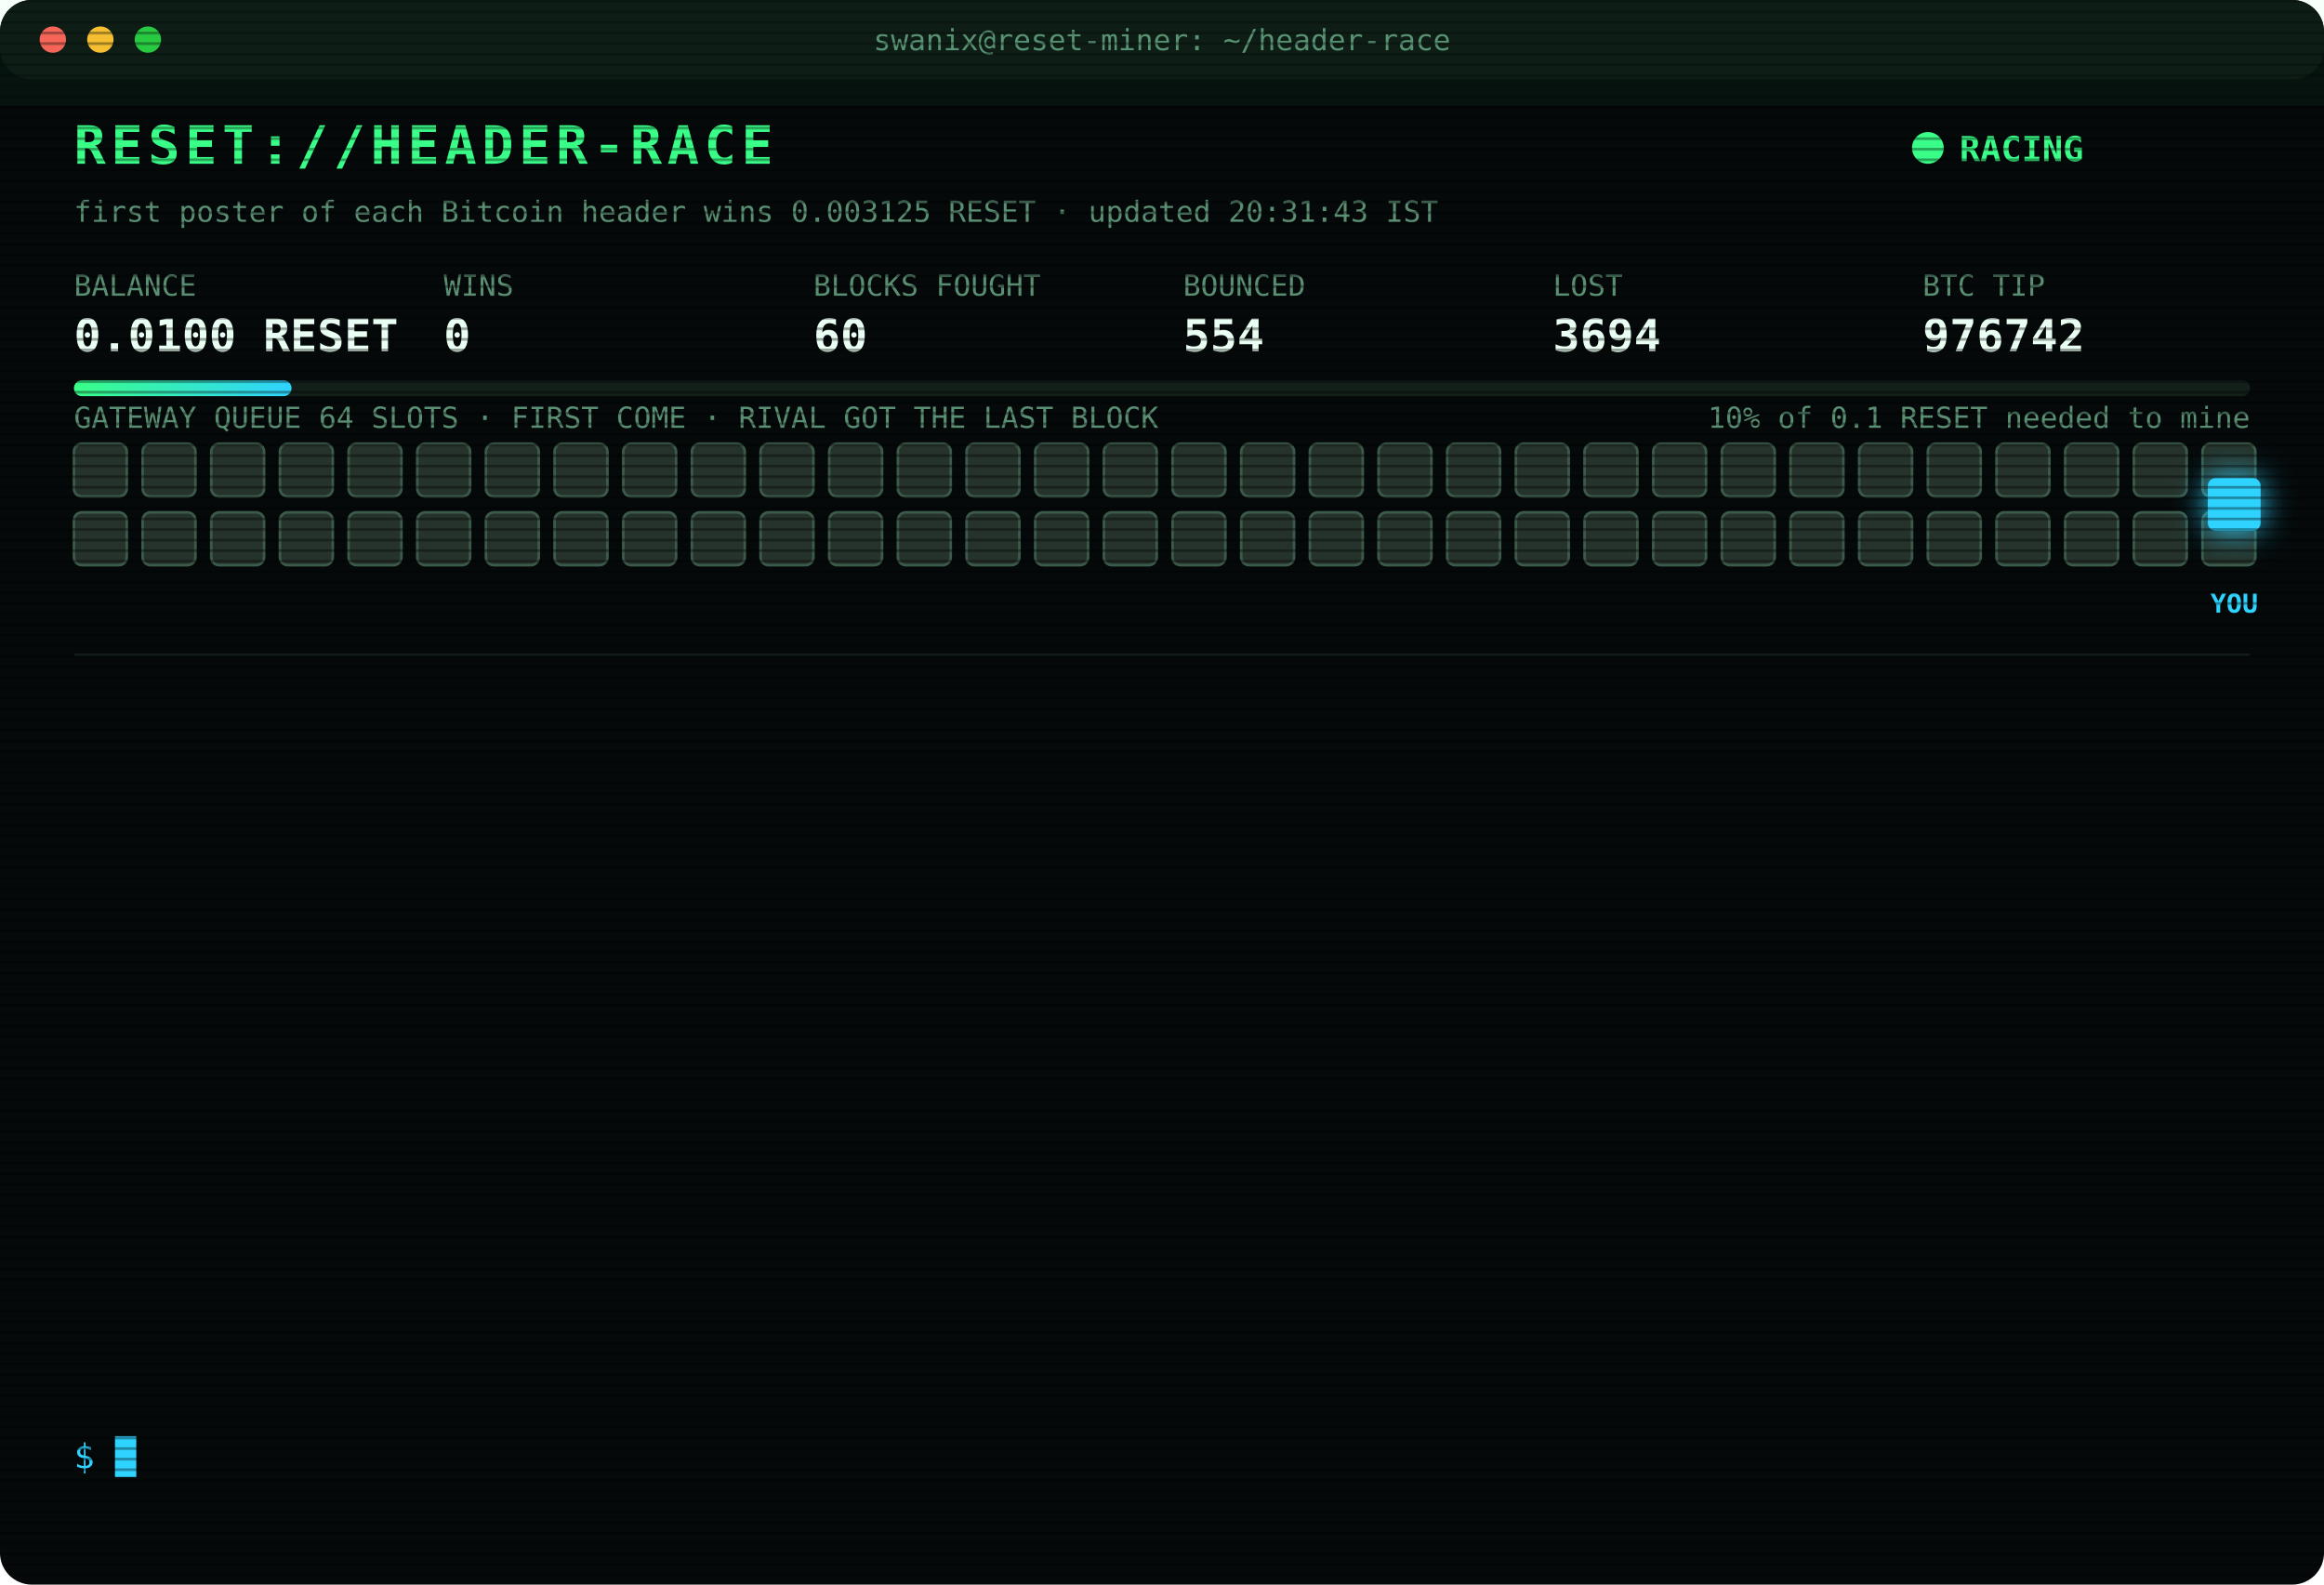
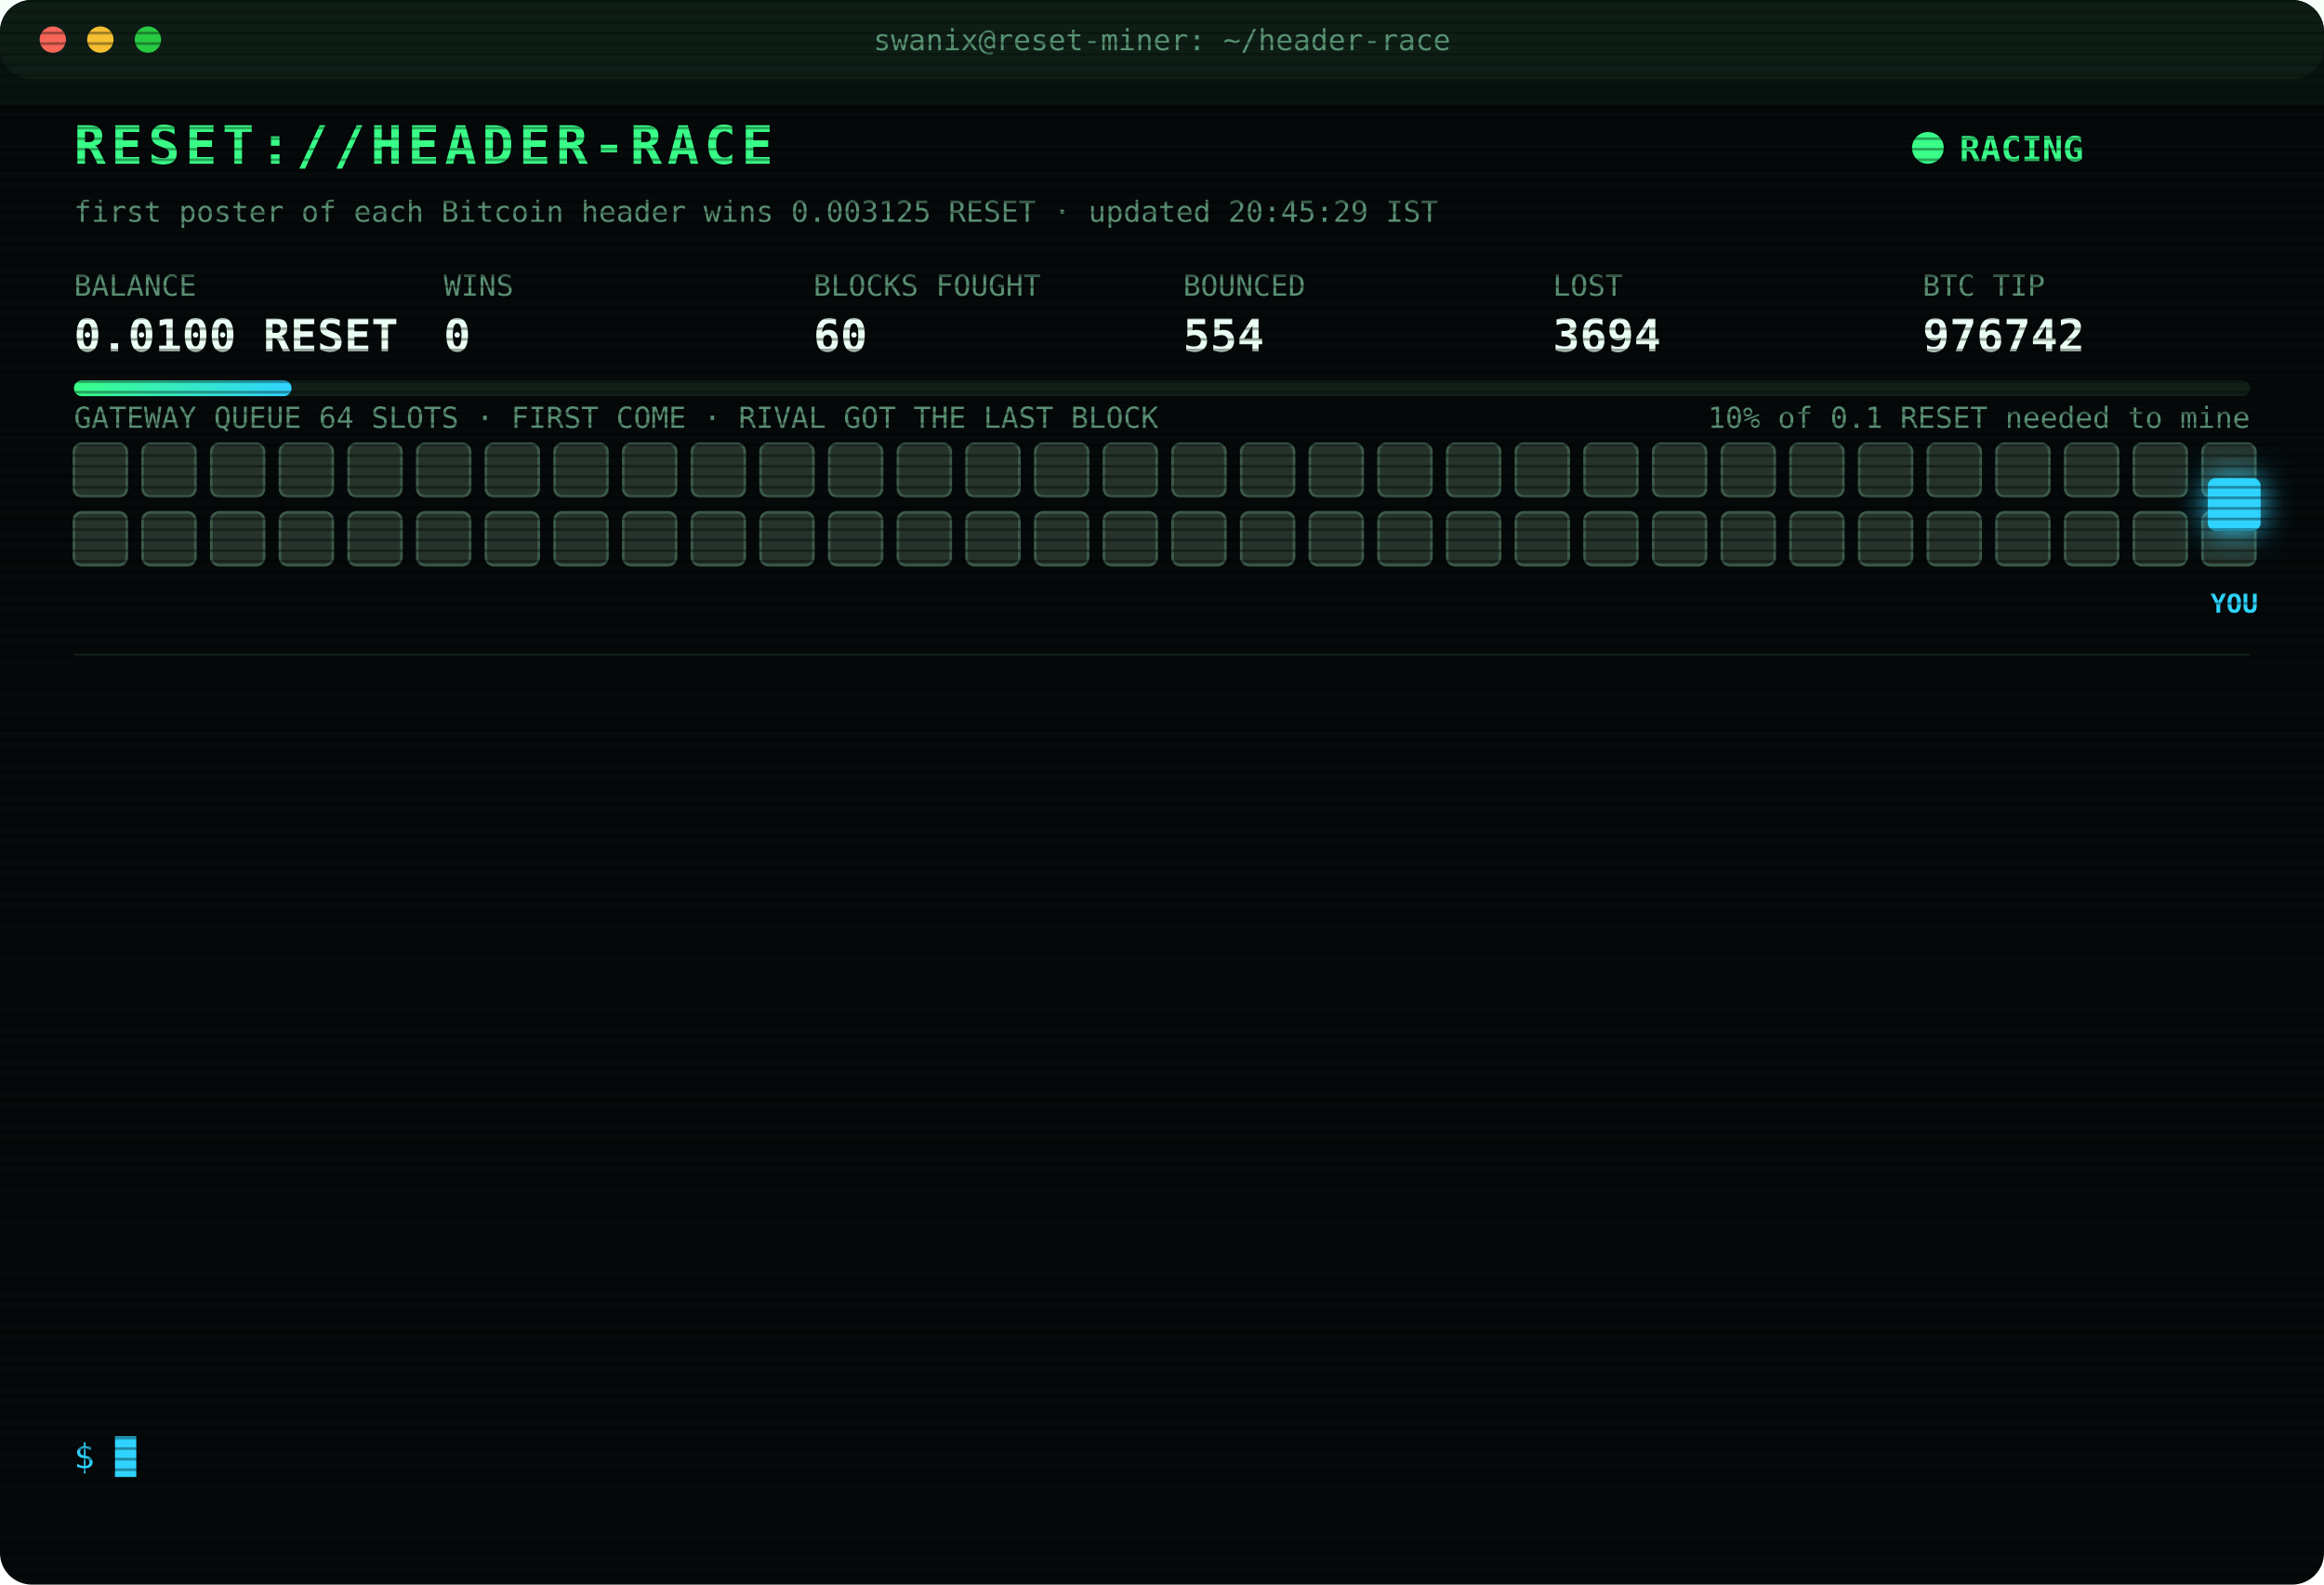
<svg xmlns="http://www.w3.org/2000/svg" width="880" height="600" viewBox="0 0 880 600" font-family="ui-monospace,SFMono-Regular,Menlo,Consolas,monospace">
  <style>
text{font-size:13px;fill:#7CFFB2}
.title{font-size:20px;font-weight:700;fill:#39FF88;letter-spacing:2px;animation:glitch 3s infinite steps(1)}
.sub{fill:#2fd3ff}.k{fill:#5a8f73;font-size:11px}.v{font-size:17px;font-weight:700;fill:#eafff3}
.ts{fill:#3f6b56}.boot{fill:#2fd3ff}.dim{fill:#5a8f73}.bad{fill:#ff4d6d}.warn{fill:#ffd23f}.mag{fill:#ff5cf0}.win{fill:#39FF88;font-weight:700}
.tag{font-size:10px;fill:#2fd3ff;font-weight:700}
.rival{fill:#26332c;stroke:#3c5a49;animation:jam 1.2s infinite alternate}
.idle{fill:#141c18;stroke:#22302a;animation:breathe 4s infinite}
.me{fill:#2fd3ff;filter:drop-shadow(0 0 6px #2fd3ff)}
.hover{animation:nudge 1.1s infinite ease-in-out}.bounce{animation:kick 1.4s infinite}
.ln{opacity:0;animation:in .4s forwards}
.cur{animation:blink 1s infinite steps(1)}
.scan{animation:scan 6s infinite linear}
.led{animation:blink 1.4s infinite}
@keyframes in{from{opacity:0;transform:translateX(-6px)}to{opacity:1;transform:none}}
@keyframes blink{50%{opacity:0}}
@keyframes jam{to{fill:#33463b}}
@keyframes breathe{50%{opacity:.4}}
@keyframes nudge{50%{transform:translateX(-10px)}}
@keyframes kick{0%,100%{transform:none}30%{transform:translateX(-14px)}55%{transform:translateX(10px) translateY(-6px)}}
@keyframes glitch{0%,92%{transform:none}93%{transform:translateX(2px);fill:#ff4d6d}95%{transform:translateX(-2px);fill:#2fd3ff}97%{transform:none}}
@keyframes scan{from{transform:translateY(-40px)}to{transform:translateY(600px)}}
</style>
  <defs>
    <pattern id="sl" width="4" height="4" patternUnits="userSpaceOnUse">
      <rect width="4" height="1" fill="#000" opacity=".35" />
    </pattern>
    <linearGradient id="bar">
      <stop offset="0" stop-color="#39FF88" />
      <stop offset="1" stop-color="#2fd3ff" />
    </linearGradient>
  </defs>
  <rect width="880" height="600" rx="12" fill="#05090a" />
  <rect width="880" height="30" rx="12" fill="#0d1512" />
  <circle cx="20" cy="15" r="5" fill="#ff5f57" />
  <circle cx="38" cy="15" r="5" fill="#febc2e" />
  <circle cx="56" cy="15" r="5" fill="#28c840" />
  <text x="440" y="19" text-anchor="middle" class="k">swanix@reset-miner: ~/header-race</text>
  <text x="28" y="62" class="title">RESET://HEADER-RACE</text>
  <circle class="led" cx="730" cy="56" r="6" fill="#39FF88" />
  <text x="742" y="61" class="win">RACING</text>
-   <text x="28" y="84" class="k">first poster of each Bitcoin header wins 0.003125 RESET · updated 20:31:43 IST</text>
+   <text x="28" y="84" class="k">first poster of each Bitcoin header wins 0.003125 RESET · updated 20:45:29 IST</text>
  <text x="28" y="112" class="k">BALANCE</text>
  <text x="28" y="133" class="v">0.0100 RESET</text>
  <text x="168" y="112" class="k">WINS</text>
  <text x="168" y="133" class="v">0</text>
  <text x="308" y="112" class="k">BLOCKS FOUGHT</text>
  <text x="308" y="133" class="v">60</text>
  <text x="448" y="112" class="k">BOUNCED</text>
  <text x="448" y="133" class="v">554</text>
  <text x="588" y="112" class="k">LOST</text>
  <text x="588" y="133" class="v">3694</text>
  <text x="728" y="112" class="k">BTC TIP</text>
  <text x="728" y="133" class="v">976742</text>
  <rect x="28" y="144" width="824" height="6" rx="3" fill="#13201a" />
  <rect x="28" y="144" width="82.4" height="6" rx="3" fill="url(#bar)" />
  <text x="852" y="162" text-anchor="end" class="k">10% of 0.1 RESET needed to mine</text>
  <text x="28" y="162" class="k">GATEWAY QUEUE 64 SLOTS · FIRST COME · RIVAL GOT THE LAST BLOCK</text>
  <rect class="rival" x="28" y="168" width="20" height="20" rx="3" style="animation-delay:0.00s" />
  <rect class="rival" x="54" y="168" width="20" height="20" rx="3" style="animation-delay:0.05s" />
  <rect class="rival" x="80" y="168" width="20" height="20" rx="3" style="animation-delay:0.10s" />
  <rect class="rival" x="106" y="168" width="20" height="20" rx="3" style="animation-delay:0.15s" />
  <rect class="rival" x="132" y="168" width="20" height="20" rx="3" style="animation-delay:0.20s" />
  <rect class="rival" x="158" y="168" width="20" height="20" rx="3" style="animation-delay:0.25s" />
  <rect class="rival" x="184" y="168" width="20" height="20" rx="3" style="animation-delay:0.30s" />
  <rect class="rival" x="210" y="168" width="20" height="20" rx="3" style="animation-delay:0.35s" />
  <rect class="rival" x="236" y="168" width="20" height="20" rx="3" style="animation-delay:0.40s" />
  <rect class="rival" x="262" y="168" width="20" height="20" rx="3" style="animation-delay:0.45s" />
  <rect class="rival" x="288" y="168" width="20" height="20" rx="3" style="animation-delay:0.50s" />
  <rect class="rival" x="314" y="168" width="20" height="20" rx="3" style="animation-delay:0.55s" />
  <rect class="rival" x="340" y="168" width="20" height="20" rx="3" style="animation-delay:0.60s" />
  <rect class="rival" x="366" y="168" width="20" height="20" rx="3" style="animation-delay:0.65s" />
  <rect class="rival" x="392" y="168" width="20" height="20" rx="3" style="animation-delay:0.70s" />
  <rect class="rival" x="418" y="168" width="20" height="20" rx="3" style="animation-delay:0.75s" />
  <rect class="rival" x="444" y="168" width="20" height="20" rx="3" style="animation-delay:0.80s" />
  <rect class="rival" x="470" y="168" width="20" height="20" rx="3" style="animation-delay:0.85s" />
  <rect class="rival" x="496" y="168" width="20" height="20" rx="3" style="animation-delay:0.90s" />
  <rect class="rival" x="522" y="168" width="20" height="20" rx="3" style="animation-delay:0.95s" />
  <rect class="rival" x="548" y="168" width="20" height="20" rx="3" style="animation-delay:1.00s" />
  <rect class="rival" x="574" y="168" width="20" height="20" rx="3" style="animation-delay:1.05s" />
  <rect class="rival" x="600" y="168" width="20" height="20" rx="3" style="animation-delay:1.10s" />
  <rect class="rival" x="626" y="168" width="20" height="20" rx="3" style="animation-delay:1.15s" />
  <rect class="rival" x="652" y="168" width="20" height="20" rx="3" style="animation-delay:1.20s" />
  <rect class="rival" x="678" y="168" width="20" height="20" rx="3" style="animation-delay:1.25s" />
  <rect class="rival" x="704" y="168" width="20" height="20" rx="3" style="animation-delay:1.30s" />
  <rect class="rival" x="730" y="168" width="20" height="20" rx="3" style="animation-delay:1.35s" />
  <rect class="rival" x="756" y="168" width="20" height="20" rx="3" style="animation-delay:1.40s" />
  <rect class="rival" x="782" y="168" width="20" height="20" rx="3" style="animation-delay:1.45s" />
  <rect class="rival" x="808" y="168" width="20" height="20" rx="3" style="animation-delay:1.50s" />
  <rect class="rival" x="834" y="168" width="20" height="20" rx="3" style="animation-delay:1.55s" />
  <rect class="rival" x="28" y="194" width="20" height="20" rx="3" style="animation-delay:1.60s" />
  <rect class="rival" x="54" y="194" width="20" height="20" rx="3" style="animation-delay:1.65s" />
  <rect class="rival" x="80" y="194" width="20" height="20" rx="3" style="animation-delay:1.70s" />
  <rect class="rival" x="106" y="194" width="20" height="20" rx="3" style="animation-delay:1.75s" />
  <rect class="rival" x="132" y="194" width="20" height="20" rx="3" style="animation-delay:1.80s" />
  <rect class="rival" x="158" y="194" width="20" height="20" rx="3" style="animation-delay:1.85s" />
  <rect class="rival" x="184" y="194" width="20" height="20" rx="3" style="animation-delay:1.90s" />
  <rect class="rival" x="210" y="194" width="20" height="20" rx="3" style="animation-delay:1.95s" />
  <rect class="rival" x="236" y="194" width="20" height="20" rx="3" style="animation-delay:2.00s" />
  <rect class="rival" x="262" y="194" width="20" height="20" rx="3" style="animation-delay:2.05s" />
  <rect class="rival" x="288" y="194" width="20" height="20" rx="3" style="animation-delay:2.10s" />
  <rect class="rival" x="314" y="194" width="20" height="20" rx="3" style="animation-delay:2.15s" />
  <rect class="rival" x="340" y="194" width="20" height="20" rx="3" style="animation-delay:2.20s" />
  <rect class="rival" x="366" y="194" width="20" height="20" rx="3" style="animation-delay:2.25s" />
  <rect class="rival" x="392" y="194" width="20" height="20" rx="3" style="animation-delay:2.30s" />
  <rect class="rival" x="418" y="194" width="20" height="20" rx="3" style="animation-delay:2.35s" />
  <rect class="rival" x="444" y="194" width="20" height="20" rx="3" style="animation-delay:2.40s" />
  <rect class="rival" x="470" y="194" width="20" height="20" rx="3" style="animation-delay:2.45s" />
  <rect class="rival" x="496" y="194" width="20" height="20" rx="3" style="animation-delay:2.50s" />
  <rect class="rival" x="522" y="194" width="20" height="20" rx="3" style="animation-delay:2.55s" />
  <rect class="rival" x="548" y="194" width="20" height="20" rx="3" style="animation-delay:2.60s" />
  <rect class="rival" x="574" y="194" width="20" height="20" rx="3" style="animation-delay:2.65s" />
  <rect class="rival" x="600" y="194" width="20" height="20" rx="3" style="animation-delay:2.70s" />
  <rect class="rival" x="626" y="194" width="20" height="20" rx="3" style="animation-delay:2.75s" />
  <rect class="rival" x="652" y="194" width="20" height="20" rx="3" style="animation-delay:2.80s" />
  <rect class="rival" x="678" y="194" width="20" height="20" rx="3" style="animation-delay:2.85s" />
  <rect class="rival" x="704" y="194" width="20" height="20" rx="3" style="animation-delay:2.90s" />
  <rect class="rival" x="730" y="194" width="20" height="20" rx="3" style="animation-delay:2.95s" />
  <rect class="rival" x="756" y="194" width="20" height="20" rx="3" style="animation-delay:3.00s" />
  <rect class="rival" x="782" y="194" width="20" height="20" rx="3" style="animation-delay:3.05s" />
  <rect class="rival" x="808" y="194" width="20" height="20" rx="3" style="animation-delay:3.10s" />
  <rect class="rival" x="834" y="194" width="20" height="20" rx="3" style="animation-delay:3.15s" />
  <g class="hover">
    <rect class="me" x="836" y="181" width="20" height="20" rx="3" />
    <text class="tag" x="846" y="232" text-anchor="middle">YOU</text>
  </g>
  <line x1="28" x2="852" y1="248" y2="248" stroke="#13201a" />
  <g class="ln" style="animation-delay:0.40s">
    <text x="28" y="270" class="ts">18:48:49</text>
    <text x="104" y="270" class="bad">[LOST] #976728 taken by a rival miner</text>
  </g>
  <g class="ln" style="animation-delay:0.65s">
    <text x="28" y="292" class="ts">19:05:41</text>
    <text x="104" y="292" class="bad">[LOST] #976729 taken by a rival miner</text>
  </g>
  <g class="ln" style="animation-delay:0.90s">
    <text x="28" y="314" class="ts">19:11:51</text>
    <text x="104" y="314" class="bad">[LOST] #976731 taken by a rival miner</text>
  </g>
  <g class="ln" style="animation-delay:1.15s">
    <text x="28" y="336" class="ts">19:29:09</text>
    <text x="104" y="336" class="bad">[LOST] #976732 taken by a rival miner</text>
  </g>
  <g class="ln" style="animation-delay:1.40s">
    <text x="28" y="358" class="ts">19:36:14</text>
    <text x="104" y="358" class="bad">[LOST] #976733 taken by a rival miner</text>
  </g>
  <g class="ln" style="animation-delay:1.65s">
    <text x="28" y="380" class="ts">19:40:08</text>
    <text x="104" y="380" class="bad">[LOST] #976734 taken by a rival miner</text>
  </g>
  <g class="ln" style="animation-delay:1.90s">
    <text x="28" y="402" class="ts">19:47:45</text>
    <text x="104" y="402" class="bad">[LOST] #976735 taken by a rival miner</text>
  </g>
  <g class="ln" style="animation-delay:2.15s">
    <text x="28" y="424" class="ts">19:52:16</text>
    <text x="104" y="424" class="bad">[LOST] #976736 taken by a rival miner</text>
  </g>
  <g class="ln" style="animation-delay:2.40s">
    <text x="28" y="446" class="ts">19:56:07</text>
    <text x="104" y="446" class="bad">[LOST] #976737 taken by a rival miner</text>
  </g>
  <g class="ln" style="animation-delay:2.65s">
    <text x="28" y="468" class="ts">20:15:19</text>
    <text x="104" y="468" class="bad">[LOST] #976739 taken by a rival miner</text>
  </g>
  <g class="ln" style="animation-delay:2.90s">
    <text x="28" y="490" class="ts">20:27:51</text>
    <text x="104" y="490" class="bad">[LOST] #976740 taken by a rival miner</text>
  </g>
  <g class="ln" style="animation-delay:3.15s">
    <text x="28" y="512" class="ts">20:28:10</text>
    <text x="104" y="512" class="bad">[LOST] #976741 taken by a rival miner</text>
  </g>
  <g class="ln" style="animation-delay:3.40s">
    <text x="28" y="534" class="ts">20:31:43</text>
    <text x="104" y="534" class="bad">[LOST] #976742 taken by a rival miner</text>
  </g>
  <text x="28" y="556" class="sub">$ <tspan class="cur">█</tspan>
  </text>
  <rect width="880" height="600" rx="12" fill="url(#sl)" pointer-events="none" />
  <rect class="scan" width="880" height="40" fill="#39FF88" opacity=".04" />
</svg>
